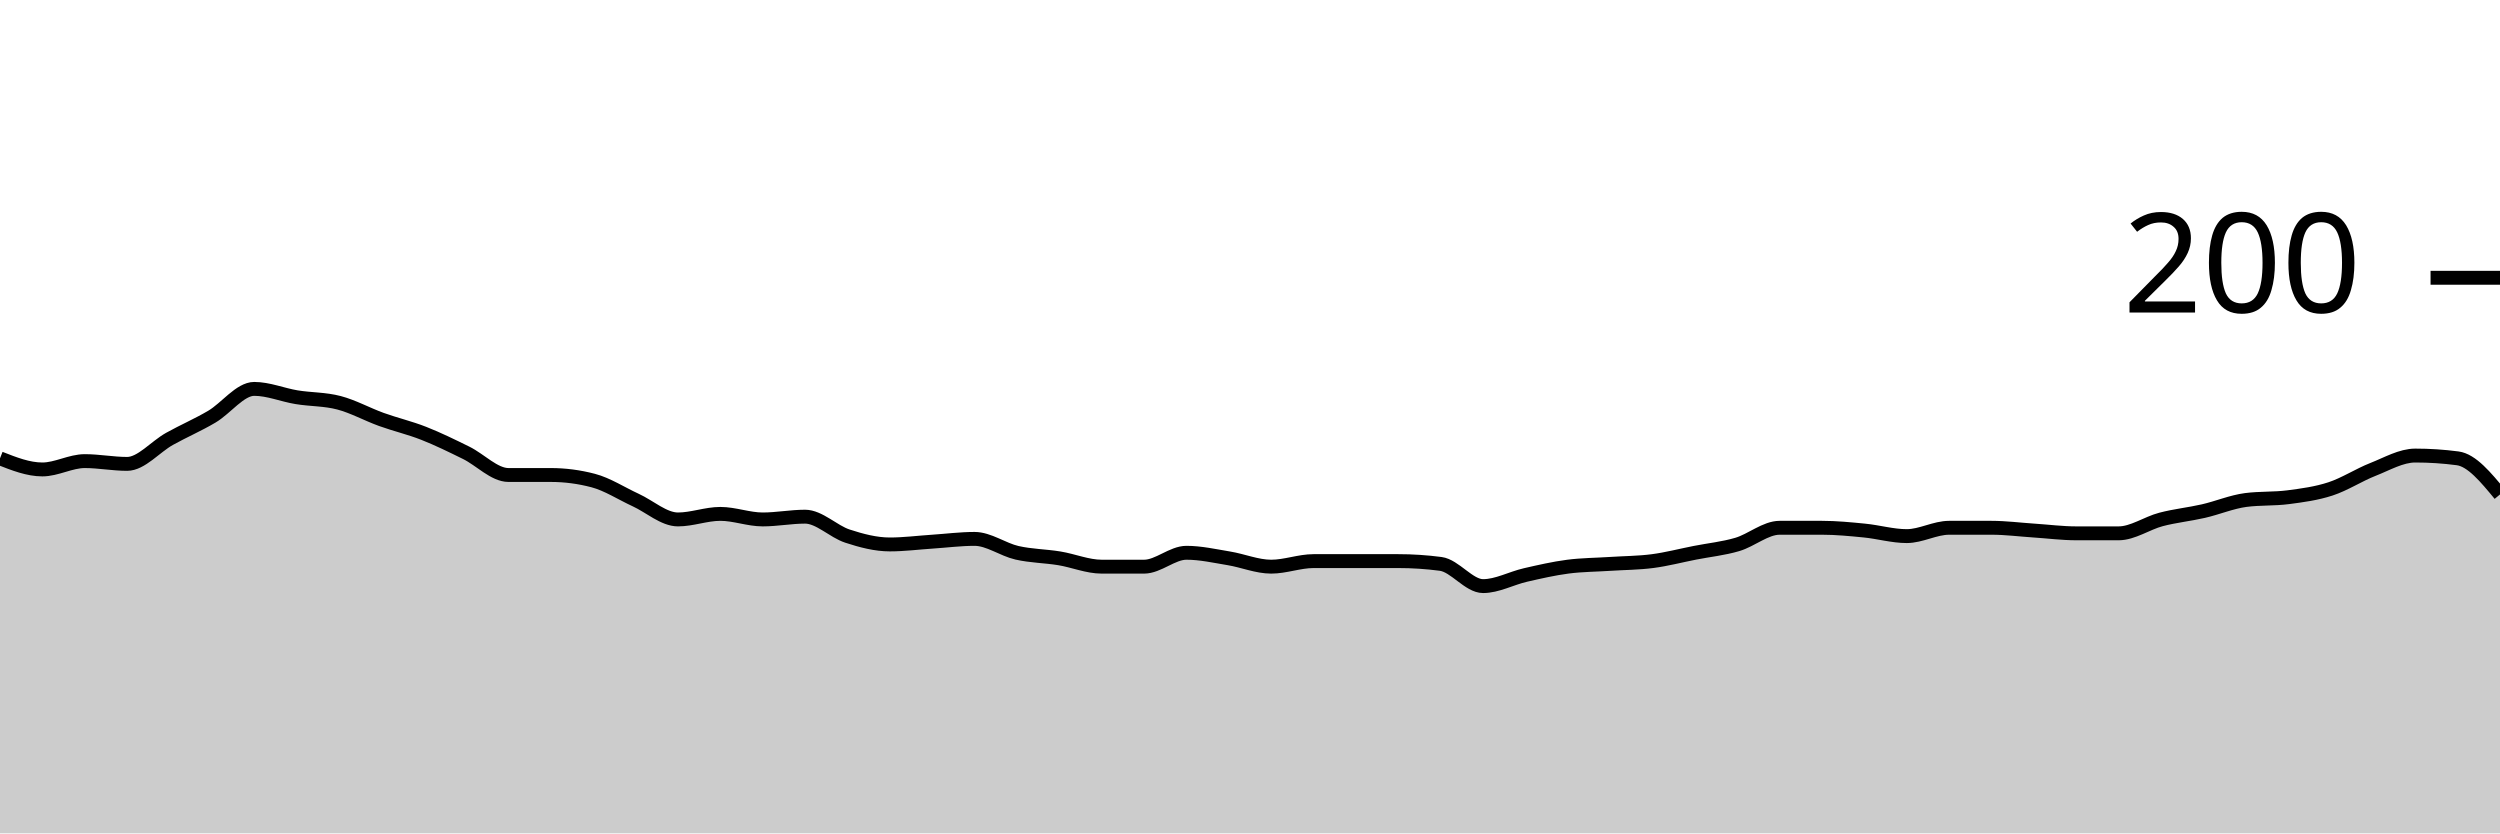
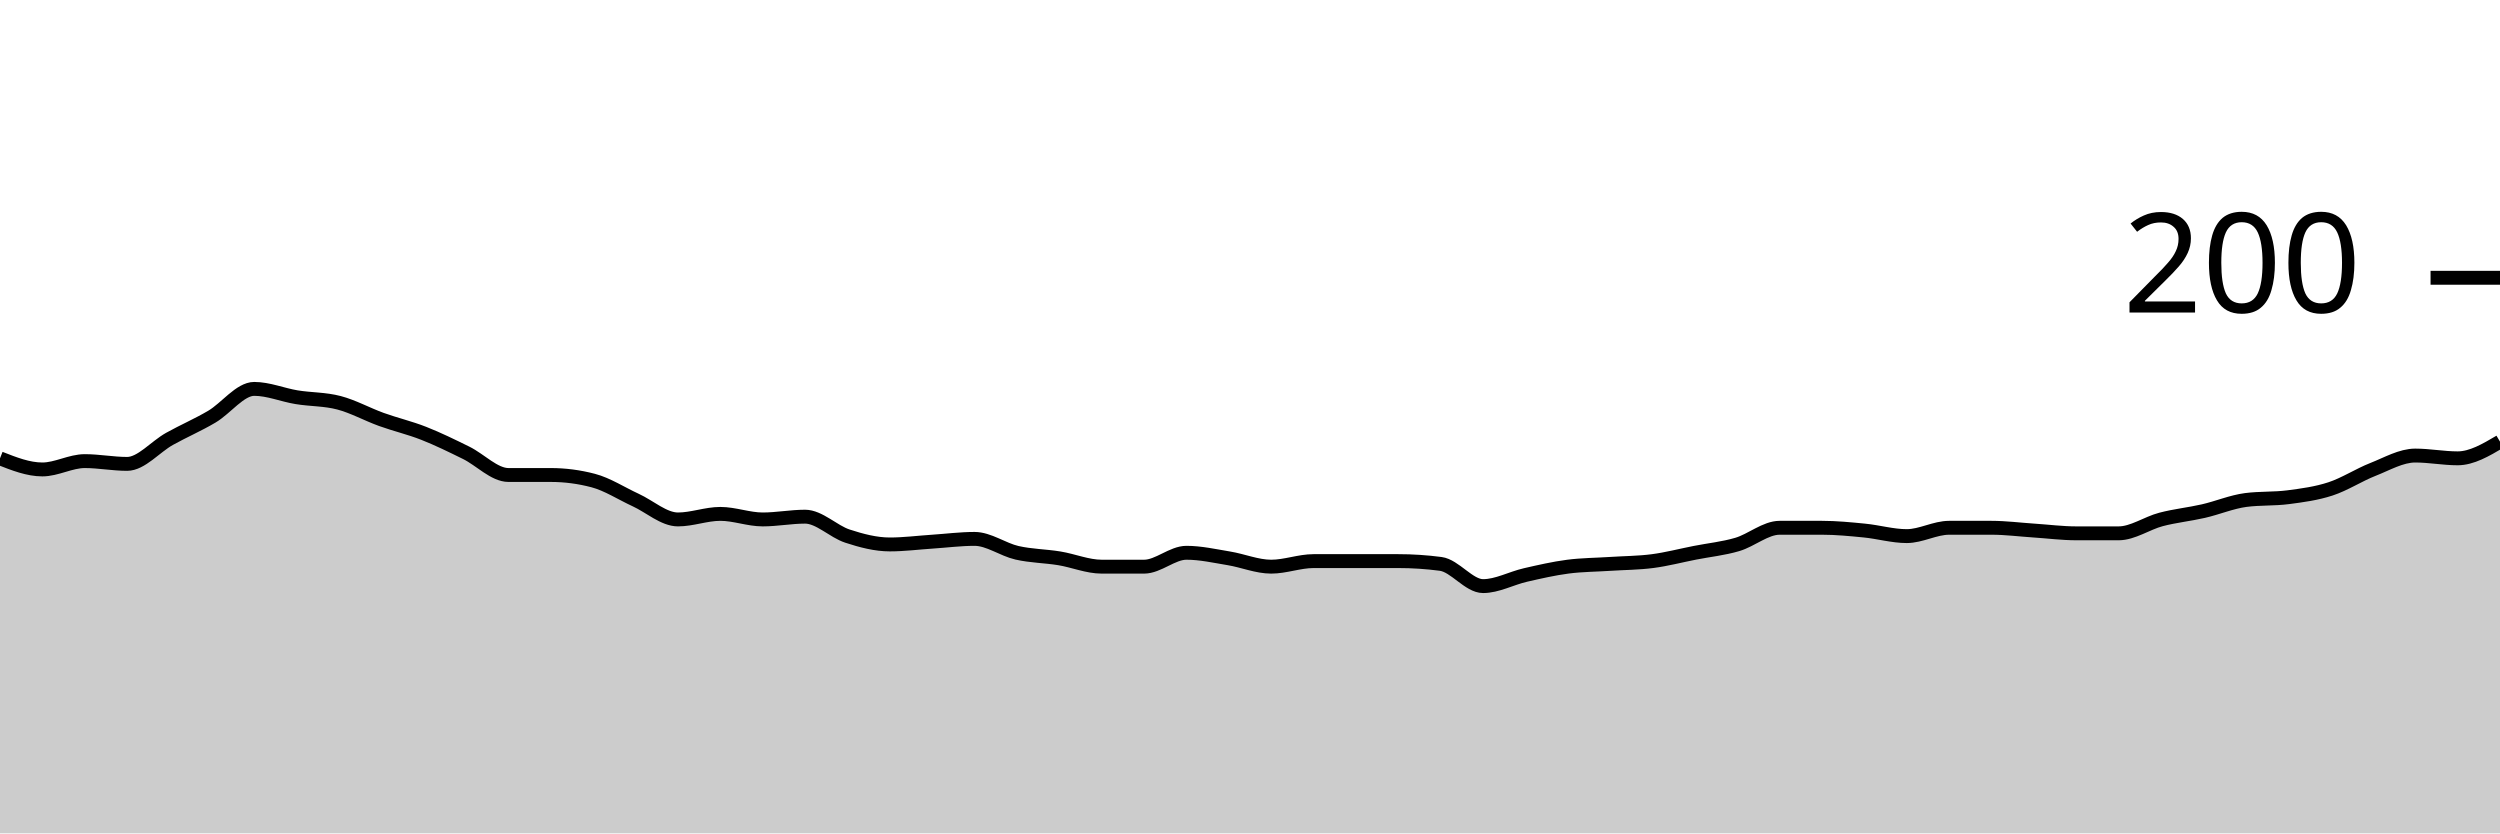
<svg xmlns="http://www.w3.org/2000/svg" viewBox="0 0 180 60">
  <g transform="translate(0,20)">
-     <path class="area" fill="rgba(0, 0, 0, 0.2)" d="M0,13C1.017,13.4,2.034,13.8,3.051,13.8C4.068,13.8,5.085,13.2,6.102,13.2C7.119,13.2,8.136,13.4,9.153,13.4C10.169,13.4,11.186,12.167,12.203,11.6C13.22,11.033,14.237,10.6,15.254,10C16.271,9.4,17.288,8,18.305,8C19.322,8,20.339,8.433,21.356,8.6C22.373,8.767,23.39,8.733,24.407,9C25.424,9.267,26.441,9.833,27.458,10.2C28.475,10.567,29.492,10.8,30.508,11.2C31.525,11.6,32.542,12.1,33.559,12.6C34.576,13.1,35.593,14.2,36.61,14.2C37.627,14.2,38.644,14.2,39.661,14.2C40.678,14.2,41.695,14.333,42.712,14.6C43.729,14.867,44.746,15.533,45.763,16C46.78,16.467,47.797,17.4,48.814,17.4C49.831,17.4,50.847,17,51.864,17C52.881,17,53.898,17.4,54.915,17.4C55.932,17.4,56.949,17.2,57.966,17.2C58.983,17.2,60,18.267,61.017,18.6C62.034,18.933,63.051,19.2,64.068,19.2C65.085,19.2,66.102,19.067,67.119,19C68.136,18.933,69.153,18.8,70.169,18.8C71.186,18.8,72.203,19.567,73.22,19.8C74.237,20.033,75.254,20.033,76.271,20.2C77.288,20.367,78.305,20.8,79.322,20.8C80.339,20.8,81.356,20.8,82.373,20.8C83.39,20.8,84.407,19.8,85.424,19.8C86.441,19.8,87.458,20.033,88.475,20.2C89.492,20.367,90.508,20.8,91.525,20.8C92.542,20.8,93.559,20.4,94.576,20.4C95.593,20.4,96.61,20.4,97.627,20.4C98.644,20.4,99.661,20.4,100.678,20.4C101.695,20.4,102.712,20.467,103.729,20.6C104.746,20.733,105.763,22.2,106.78,22.2C107.797,22.2,108.814,21.633,109.831,21.4C110.847,21.167,111.864,20.933,112.881,20.8C113.898,20.667,114.915,20.667,115.932,20.6C116.949,20.533,117.966,20.533,118.983,20.4C120,20.267,121.017,20,122.034,19.8C123.051,19.6,124.068,19.5,125.085,19.2C126.102,18.9,127.119,18,128.136,18C129.153,18,130.169,18,131.186,18C132.203,18,133.22,18.1,134.237,18.2C135.254,18.3,136.271,18.6,137.288,18.6C138.305,18.6,139.322,18,140.339,18C141.356,18,142.373,18,143.39,18C144.407,18,145.424,18.133,146.441,18.2C147.458,18.267,148.475,18.4,149.492,18.4C150.508,18.4,151.525,18.4,152.542,18.4C153.559,18.4,154.576,17.667,155.593,17.4C156.61,17.133,157.627,17.033,158.644,16.8C159.661,16.567,160.678,16.133,161.695,16C162.712,15.867,163.729,15.933,164.746,15.8C165.763,15.667,166.78,15.533,167.797,15.2C168.814,14.867,169.831,14.2,170.847,13.8C171.864,13.4,172.881,12.8,173.898,12.8C174.915,12.8,175.932,12.867,176.949,13C177.966,13.133,178.983,14.367,180,15.6L180,40C178.983,40,177.966,40,176.949,40C175.932,40,174.915,40,173.898,40C172.881,40,171.864,40,170.847,40C169.831,40,168.814,40,167.797,40C166.78,40,165.763,40,164.746,40C163.729,40,162.712,40,161.695,40C160.678,40,159.661,40,158.644,40C157.627,40,156.61,40,155.593,40C154.576,40,153.559,40,152.542,40C151.525,40,150.508,40,149.492,40C148.475,40,147.458,40,146.441,40C145.424,40,144.407,40,143.39,40C142.373,40,141.356,40,140.339,40C139.322,40,138.305,40,137.288,40C136.271,40,135.254,40,134.237,40C133.22,40,132.203,40,131.186,40C130.169,40,129.153,40,128.136,40C127.119,40,126.102,40,125.085,40C124.068,40,123.051,40,122.034,40C121.017,40,120,40,118.983,40C117.966,40,116.949,40,115.932,40C114.915,40,113.898,40,112.881,40C111.864,40,110.847,40,109.831,40C108.814,40,107.797,40,106.78,40C105.763,40,104.746,40,103.729,40C102.712,40,101.695,40,100.678,40C99.661,40,98.644,40,97.627,40C96.61,40,95.593,40,94.576,40C93.559,40,92.542,40,91.525,40C90.508,40,89.492,40,88.475,40C87.458,40,86.441,40,85.424,40C84.407,40,83.39,40,82.373,40C81.356,40,80.339,40,79.322,40C78.305,40,77.288,40,76.271,40C75.254,40,74.237,40,73.22,40C72.203,40,71.186,40,70.169,40C69.153,40,68.136,40,67.119,40C66.102,40,65.085,40,64.068,40C63.051,40,62.034,40,61.017,40C60,40,58.983,40,57.966,40C56.949,40,55.932,40,54.915,40C53.898,40,52.881,40,51.864,40C50.847,40,49.831,40,48.814,40C47.797,40,46.78,40,45.763,40C44.746,40,43.729,40,42.712,40C41.695,40,40.678,40,39.661,40C38.644,40,37.627,40,36.61,40C35.593,40,34.576,40,33.559,40C32.542,40,31.525,40,30.508,40C29.492,40,28.475,40,27.458,40C26.441,40,25.424,40,24.407,40C23.39,40,22.373,40,21.356,40C20.339,40,19.322,40,18.305,40C17.288,40,16.271,40,15.254,40C14.237,40,13.22,40,12.203,40C11.186,40,10.169,40,9.153,40C8.136,40,7.119,40,6.102,40C5.085,40,4.068,40,3.051,40C2.034,40,1.017,40,0,40Z" />
-     <path class="line" stroke="black" fill="none" d="M0,13C1.017,13.4,2.034,13.8,3.051,13.8C4.068,13.8,5.085,13.2,6.102,13.2C7.119,13.2,8.136,13.4,9.153,13.4C10.169,13.4,11.186,12.167,12.203,11.6C13.22,11.033,14.237,10.6,15.254,10C16.271,9.4,17.288,8,18.305,8C19.322,8,20.339,8.433,21.356,8.6C22.373,8.767,23.39,8.733,24.407,9C25.424,9.267,26.441,9.833,27.458,10.2C28.475,10.567,29.492,10.8,30.508,11.2C31.525,11.6,32.542,12.1,33.559,12.6C34.576,13.1,35.593,14.2,36.61,14.2C37.627,14.2,38.644,14.2,39.661,14.2C40.678,14.2,41.695,14.333,42.712,14.6C43.729,14.867,44.746,15.533,45.763,16C46.78,16.467,47.797,17.4,48.814,17.4C49.831,17.4,50.847,17,51.864,17C52.881,17,53.898,17.4,54.915,17.4C55.932,17.4,56.949,17.2,57.966,17.2C58.983,17.2,60,18.267,61.017,18.6C62.034,18.933,63.051,19.2,64.068,19.2C65.085,19.2,66.102,19.067,67.119,19C68.136,18.933,69.153,18.8,70.169,18.8C71.186,18.8,72.203,19.567,73.22,19.8C74.237,20.033,75.254,20.033,76.271,20.2C77.288,20.367,78.305,20.8,79.322,20.8C80.339,20.8,81.356,20.8,82.373,20.8C83.39,20.8,84.407,19.8,85.424,19.8C86.441,19.8,87.458,20.033,88.475,20.2C89.492,20.367,90.508,20.8,91.525,20.8C92.542,20.8,93.559,20.4,94.576,20.4C95.593,20.4,96.61,20.4,97.627,20.4C98.644,20.4,99.661,20.4,100.678,20.4C101.695,20.4,102.712,20.467,103.729,20.6C104.746,20.733,105.763,22.2,106.78,22.2C107.797,22.2,108.814,21.633,109.831,21.4C110.847,21.167,111.864,20.933,112.881,20.8C113.898,20.667,114.915,20.667,115.932,20.6C116.949,20.533,117.966,20.533,118.983,20.4C120,20.267,121.017,20,122.034,19.8C123.051,19.6,124.068,19.5,125.085,19.2C126.102,18.9,127.119,18,128.136,18C129.153,18,130.169,18,131.186,18C132.203,18,133.22,18.1,134.237,18.2C135.254,18.3,136.271,18.6,137.288,18.6C138.305,18.6,139.322,18,140.339,18C141.356,18,142.373,18,143.39,18C144.407,18,145.424,18.133,146.441,18.2C147.458,18.267,148.475,18.4,149.492,18.4C150.508,18.4,151.525,18.4,152.542,18.4C153.559,18.4,154.576,17.667,155.593,17.4C156.61,17.133,157.627,17.033,158.644,16.8C159.661,16.567,160.678,16.133,161.695,16C162.712,15.867,163.729,15.933,164.746,15.8C165.763,15.667,166.78,15.533,167.797,15.2C168.814,14.867,169.831,14.2,170.847,13.8C171.864,13.4,172.881,12.8,173.898,12.8C174.915,12.8,175.932,12.867,176.949,13C177.966,13.133,178.983,14.367,180,15.6" />
+     <path class="area" fill="rgba(0, 0, 0, 0.2)" d="M0,13C1.017,13.4,2.034,13.8,3.051,13.8C4.068,13.8,5.085,13.2,6.102,13.2C7.119,13.2,8.136,13.4,9.153,13.4C10.169,13.4,11.186,12.167,12.203,11.6C13.22,11.033,14.237,10.6,15.254,10C16.271,9.4,17.288,8,18.305,8C19.322,8,20.339,8.433,21.356,8.6C22.373,8.767,23.39,8.733,24.407,9C25.424,9.267,26.441,9.833,27.458,10.2C28.475,10.567,29.492,10.8,30.508,11.2C31.525,11.6,32.542,12.1,33.559,12.6C34.576,13.1,35.593,14.2,36.61,14.2C37.627,14.2,38.644,14.2,39.661,14.2C40.678,14.2,41.695,14.333,42.712,14.6C43.729,14.867,44.746,15.533,45.763,16C46.78,16.467,47.797,17.4,48.814,17.4C49.831,17.4,50.847,17,51.864,17C52.881,17,53.898,17.4,54.915,17.4C55.932,17.4,56.949,17.2,57.966,17.2C58.983,17.2,60,18.267,61.017,18.6C62.034,18.933,63.051,19.2,64.068,19.2C65.085,19.2,66.102,19.067,67.119,19C68.136,18.933,69.153,18.8,70.169,18.8C71.186,18.8,72.203,19.567,73.22,19.8C74.237,20.033,75.254,20.033,76.271,20.2C77.288,20.367,78.305,20.8,79.322,20.8C80.339,20.8,81.356,20.8,82.373,20.8C83.39,20.8,84.407,19.8,85.424,19.8C86.441,19.8,87.458,20.033,88.475,20.2C89.492,20.367,90.508,20.8,91.525,20.8C92.542,20.8,93.559,20.4,94.576,20.4C95.593,20.4,96.61,20.4,97.627,20.4C98.644,20.4,99.661,20.4,100.678,20.4C101.695,20.4,102.712,20.467,103.729,20.6C104.746,20.733,105.763,22.2,106.78,22.2C107.797,22.2,108.814,21.633,109.831,21.4C110.847,21.167,111.864,20.933,112.881,20.8C113.898,20.667,114.915,20.667,115.932,20.6C116.949,20.533,117.966,20.533,118.983,20.4C120,20.267,121.017,20,122.034,19.8C123.051,19.6,124.068,19.5,125.085,19.2C126.102,18.9,127.119,18,128.136,18C129.153,18,130.169,18,131.186,18C132.203,18,133.22,18.1,134.237,18.2C135.254,18.3,136.271,18.6,137.288,18.6C138.305,18.6,139.322,18,140.339,18C141.356,18,142.373,18,143.39,18C144.407,18,145.424,18.133,146.441,18.2C147.458,18.267,148.475,18.4,149.492,18.4C150.508,18.4,151.525,18.4,152.542,18.4C153.559,18.4,154.576,17.667,155.593,17.4C156.61,17.133,157.627,17.033,158.644,16.8C159.661,16.567,160.678,16.133,161.695,16C162.712,15.867,163.729,15.933,164.746,15.8C165.763,15.667,166.78,15.533,167.797,15.2C168.814,14.867,169.831,14.2,170.847,13.8C171.864,13.4,172.881,12.8,173.898,12.8C174.915,12.8,175.932,13,176.949,13C177.966,13,178.983,12.4,180,11.8L180,40C178.983,40,177.966,40,176.949,40C175.932,40,174.915,40,173.898,40C172.881,40,171.864,40,170.847,40C169.831,40,168.814,40,167.797,40C166.78,40,165.763,40,164.746,40C163.729,40,162.712,40,161.695,40C160.678,40,159.661,40,158.644,40C157.627,40,156.61,40,155.593,40C154.576,40,153.559,40,152.542,40C151.525,40,150.508,40,149.492,40C148.475,40,147.458,40,146.441,40C145.424,40,144.407,40,143.39,40C142.373,40,141.356,40,140.339,40C139.322,40,138.305,40,137.288,40C136.271,40,135.254,40,134.237,40C133.22,40,132.203,40,131.186,40C130.169,40,129.153,40,128.136,40C127.119,40,126.102,40,125.085,40C124.068,40,123.051,40,122.034,40C121.017,40,120,40,118.983,40C117.966,40,116.949,40,115.932,40C114.915,40,113.898,40,112.881,40C111.864,40,110.847,40,109.831,40C108.814,40,107.797,40,106.78,40C105.763,40,104.746,40,103.729,40C102.712,40,101.695,40,100.678,40C99.661,40,98.644,40,97.627,40C96.61,40,95.593,40,94.576,40C93.559,40,92.542,40,91.525,40C90.508,40,89.492,40,88.475,40C87.458,40,86.441,40,85.424,40C84.407,40,83.39,40,82.373,40C81.356,40,80.339,40,79.322,40C78.305,40,77.288,40,76.271,40C75.254,40,74.237,40,73.22,40C72.203,40,71.186,40,70.169,40C69.153,40,68.136,40,67.119,40C66.102,40,65.085,40,64.068,40C63.051,40,62.034,40,61.017,40C60,40,58.983,40,57.966,40C56.949,40,55.932,40,54.915,40C53.898,40,52.881,40,51.864,40C50.847,40,49.831,40,48.814,40C47.797,40,46.78,40,45.763,40C44.746,40,43.729,40,42.712,40C41.695,40,40.678,40,39.661,40C38.644,40,37.627,40,36.61,40C35.593,40,34.576,40,33.559,40C32.542,40,31.525,40,30.508,40C29.492,40,28.475,40,27.458,40C26.441,40,25.424,40,24.407,40C23.39,40,22.373,40,21.356,40C20.339,40,19.322,40,18.305,40C17.288,40,16.271,40,15.254,40C14.237,40,13.22,40,12.203,40C11.186,40,10.169,40,9.153,40C8.136,40,7.119,40,6.102,40C5.085,40,4.068,40,3.051,40C2.034,40,1.017,40,0,40Z" />
+     <path class="line" stroke="black" fill="none" d="M0,13C1.017,13.4,2.034,13.8,3.051,13.8C4.068,13.8,5.085,13.2,6.102,13.2C7.119,13.2,8.136,13.4,9.153,13.4C10.169,13.4,11.186,12.167,12.203,11.6C13.22,11.033,14.237,10.6,15.254,10C16.271,9.4,17.288,8,18.305,8C19.322,8,20.339,8.433,21.356,8.6C22.373,8.767,23.39,8.733,24.407,9C25.424,9.267,26.441,9.833,27.458,10.2C28.475,10.567,29.492,10.8,30.508,11.2C31.525,11.6,32.542,12.1,33.559,12.6C34.576,13.1,35.593,14.2,36.61,14.2C37.627,14.2,38.644,14.2,39.661,14.2C40.678,14.2,41.695,14.333,42.712,14.6C43.729,14.867,44.746,15.533,45.763,16C46.78,16.467,47.797,17.4,48.814,17.4C49.831,17.4,50.847,17,51.864,17C52.881,17,53.898,17.4,54.915,17.4C55.932,17.4,56.949,17.2,57.966,17.2C58.983,17.2,60,18.267,61.017,18.6C62.034,18.933,63.051,19.2,64.068,19.2C65.085,19.2,66.102,19.067,67.119,19C68.136,18.933,69.153,18.8,70.169,18.8C71.186,18.8,72.203,19.567,73.22,19.8C74.237,20.033,75.254,20.033,76.271,20.2C77.288,20.367,78.305,20.8,79.322,20.8C80.339,20.8,81.356,20.8,82.373,20.8C83.39,20.8,84.407,19.8,85.424,19.8C86.441,19.8,87.458,20.033,88.475,20.2C89.492,20.367,90.508,20.8,91.525,20.8C92.542,20.8,93.559,20.4,94.576,20.4C95.593,20.4,96.61,20.4,97.627,20.4C98.644,20.4,99.661,20.4,100.678,20.4C101.695,20.4,102.712,20.467,103.729,20.6C104.746,20.733,105.763,22.2,106.78,22.2C107.797,22.2,108.814,21.633,109.831,21.4C110.847,21.167,111.864,20.933,112.881,20.8C113.898,20.667,114.915,20.667,115.932,20.6C116.949,20.533,117.966,20.533,118.983,20.4C120,20.267,121.017,20,122.034,19.8C123.051,19.6,124.068,19.5,125.085,19.2C126.102,18.9,127.119,18,128.136,18C129.153,18,130.169,18,131.186,18C132.203,18,133.22,18.1,134.237,18.2C135.254,18.3,136.271,18.6,137.288,18.6C138.305,18.6,139.322,18,140.339,18C141.356,18,142.373,18,143.39,18C144.407,18,145.424,18.133,146.441,18.2C147.458,18.267,148.475,18.4,149.492,18.4C150.508,18.4,151.525,18.4,152.542,18.4C153.559,18.4,154.576,17.667,155.593,17.4C156.61,17.133,157.627,17.033,158.644,16.8C159.661,16.567,160.678,16.133,161.695,16C162.712,15.867,163.729,15.933,164.746,15.8C165.763,15.667,166.78,15.533,167.797,15.2C168.814,14.867,169.831,14.2,170.847,13.8C171.864,13.4,172.881,12.8,173.898,12.8C174.915,12.8,175.932,13,176.949,13C177.966,13,178.983,12.4,180,11.8" />
    <path class="axis-ceiling" stroke-width="1" stroke="black" fill="none" d="M175,0L180,0" />
    <text class="axis-ceiling-label" font-family="sans-serif" text-anchor="end" font-size="10px" x="170" y="2.5">200</text>
  </g>
</svg>
